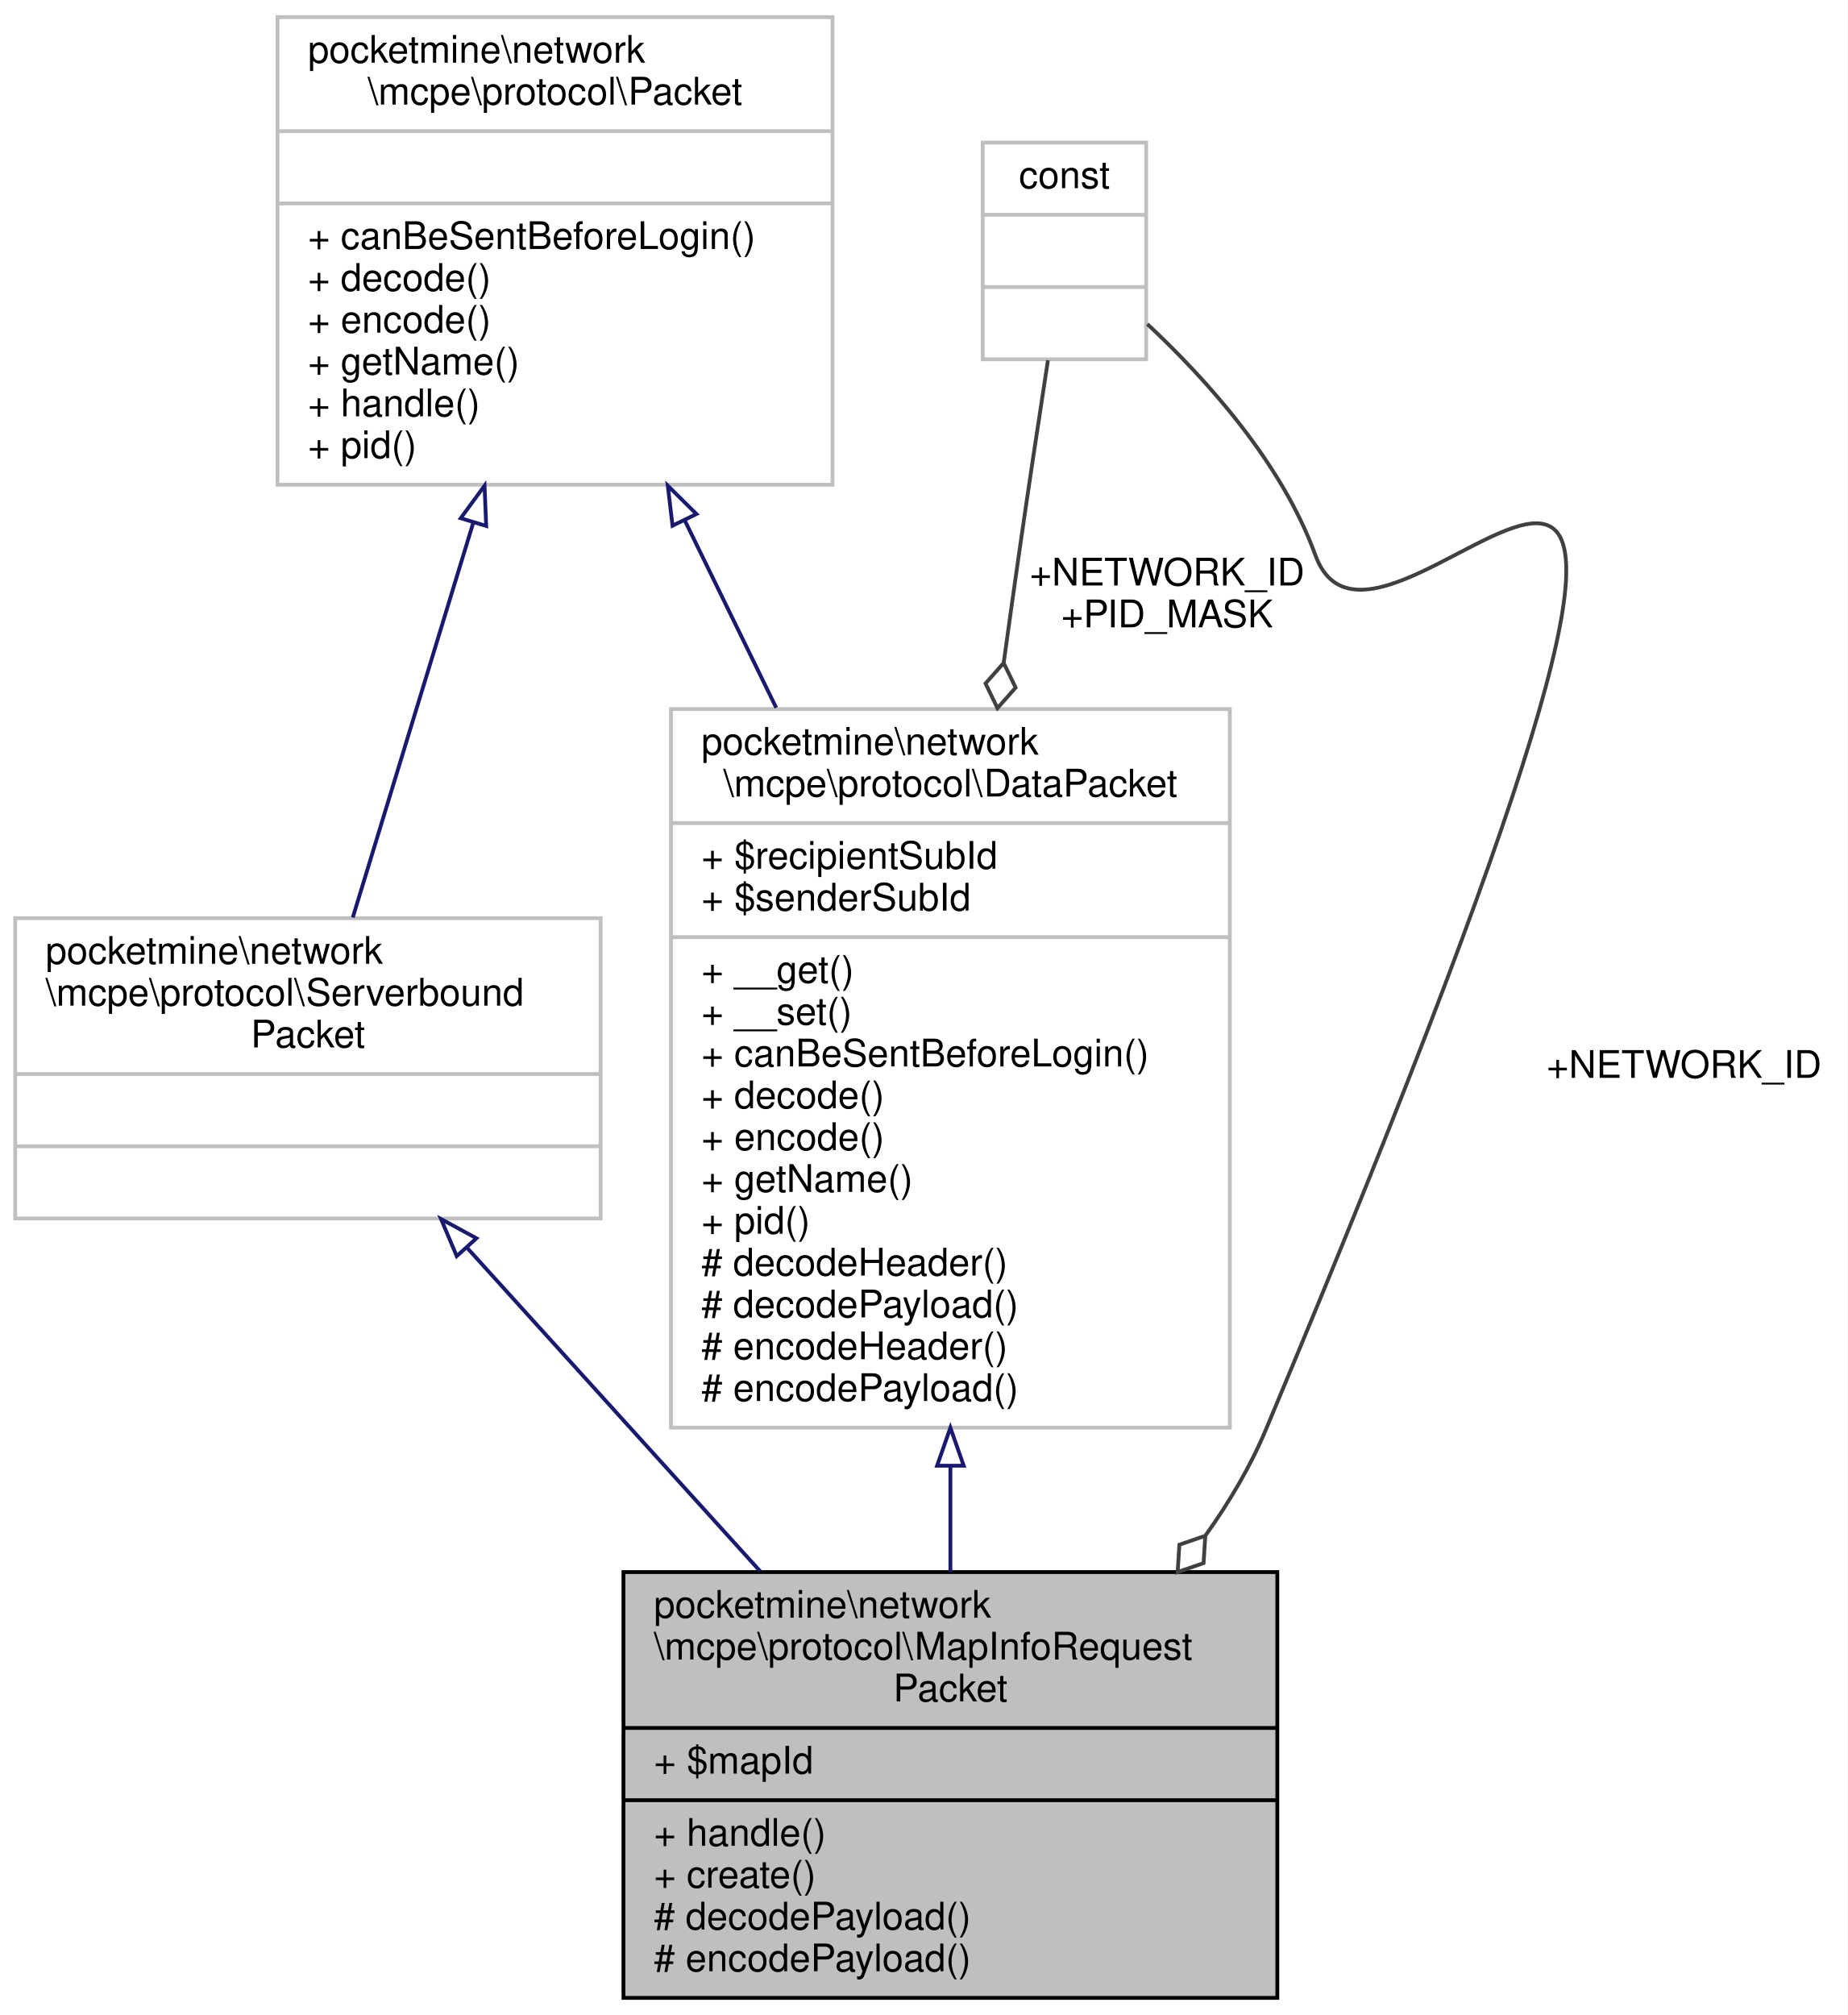
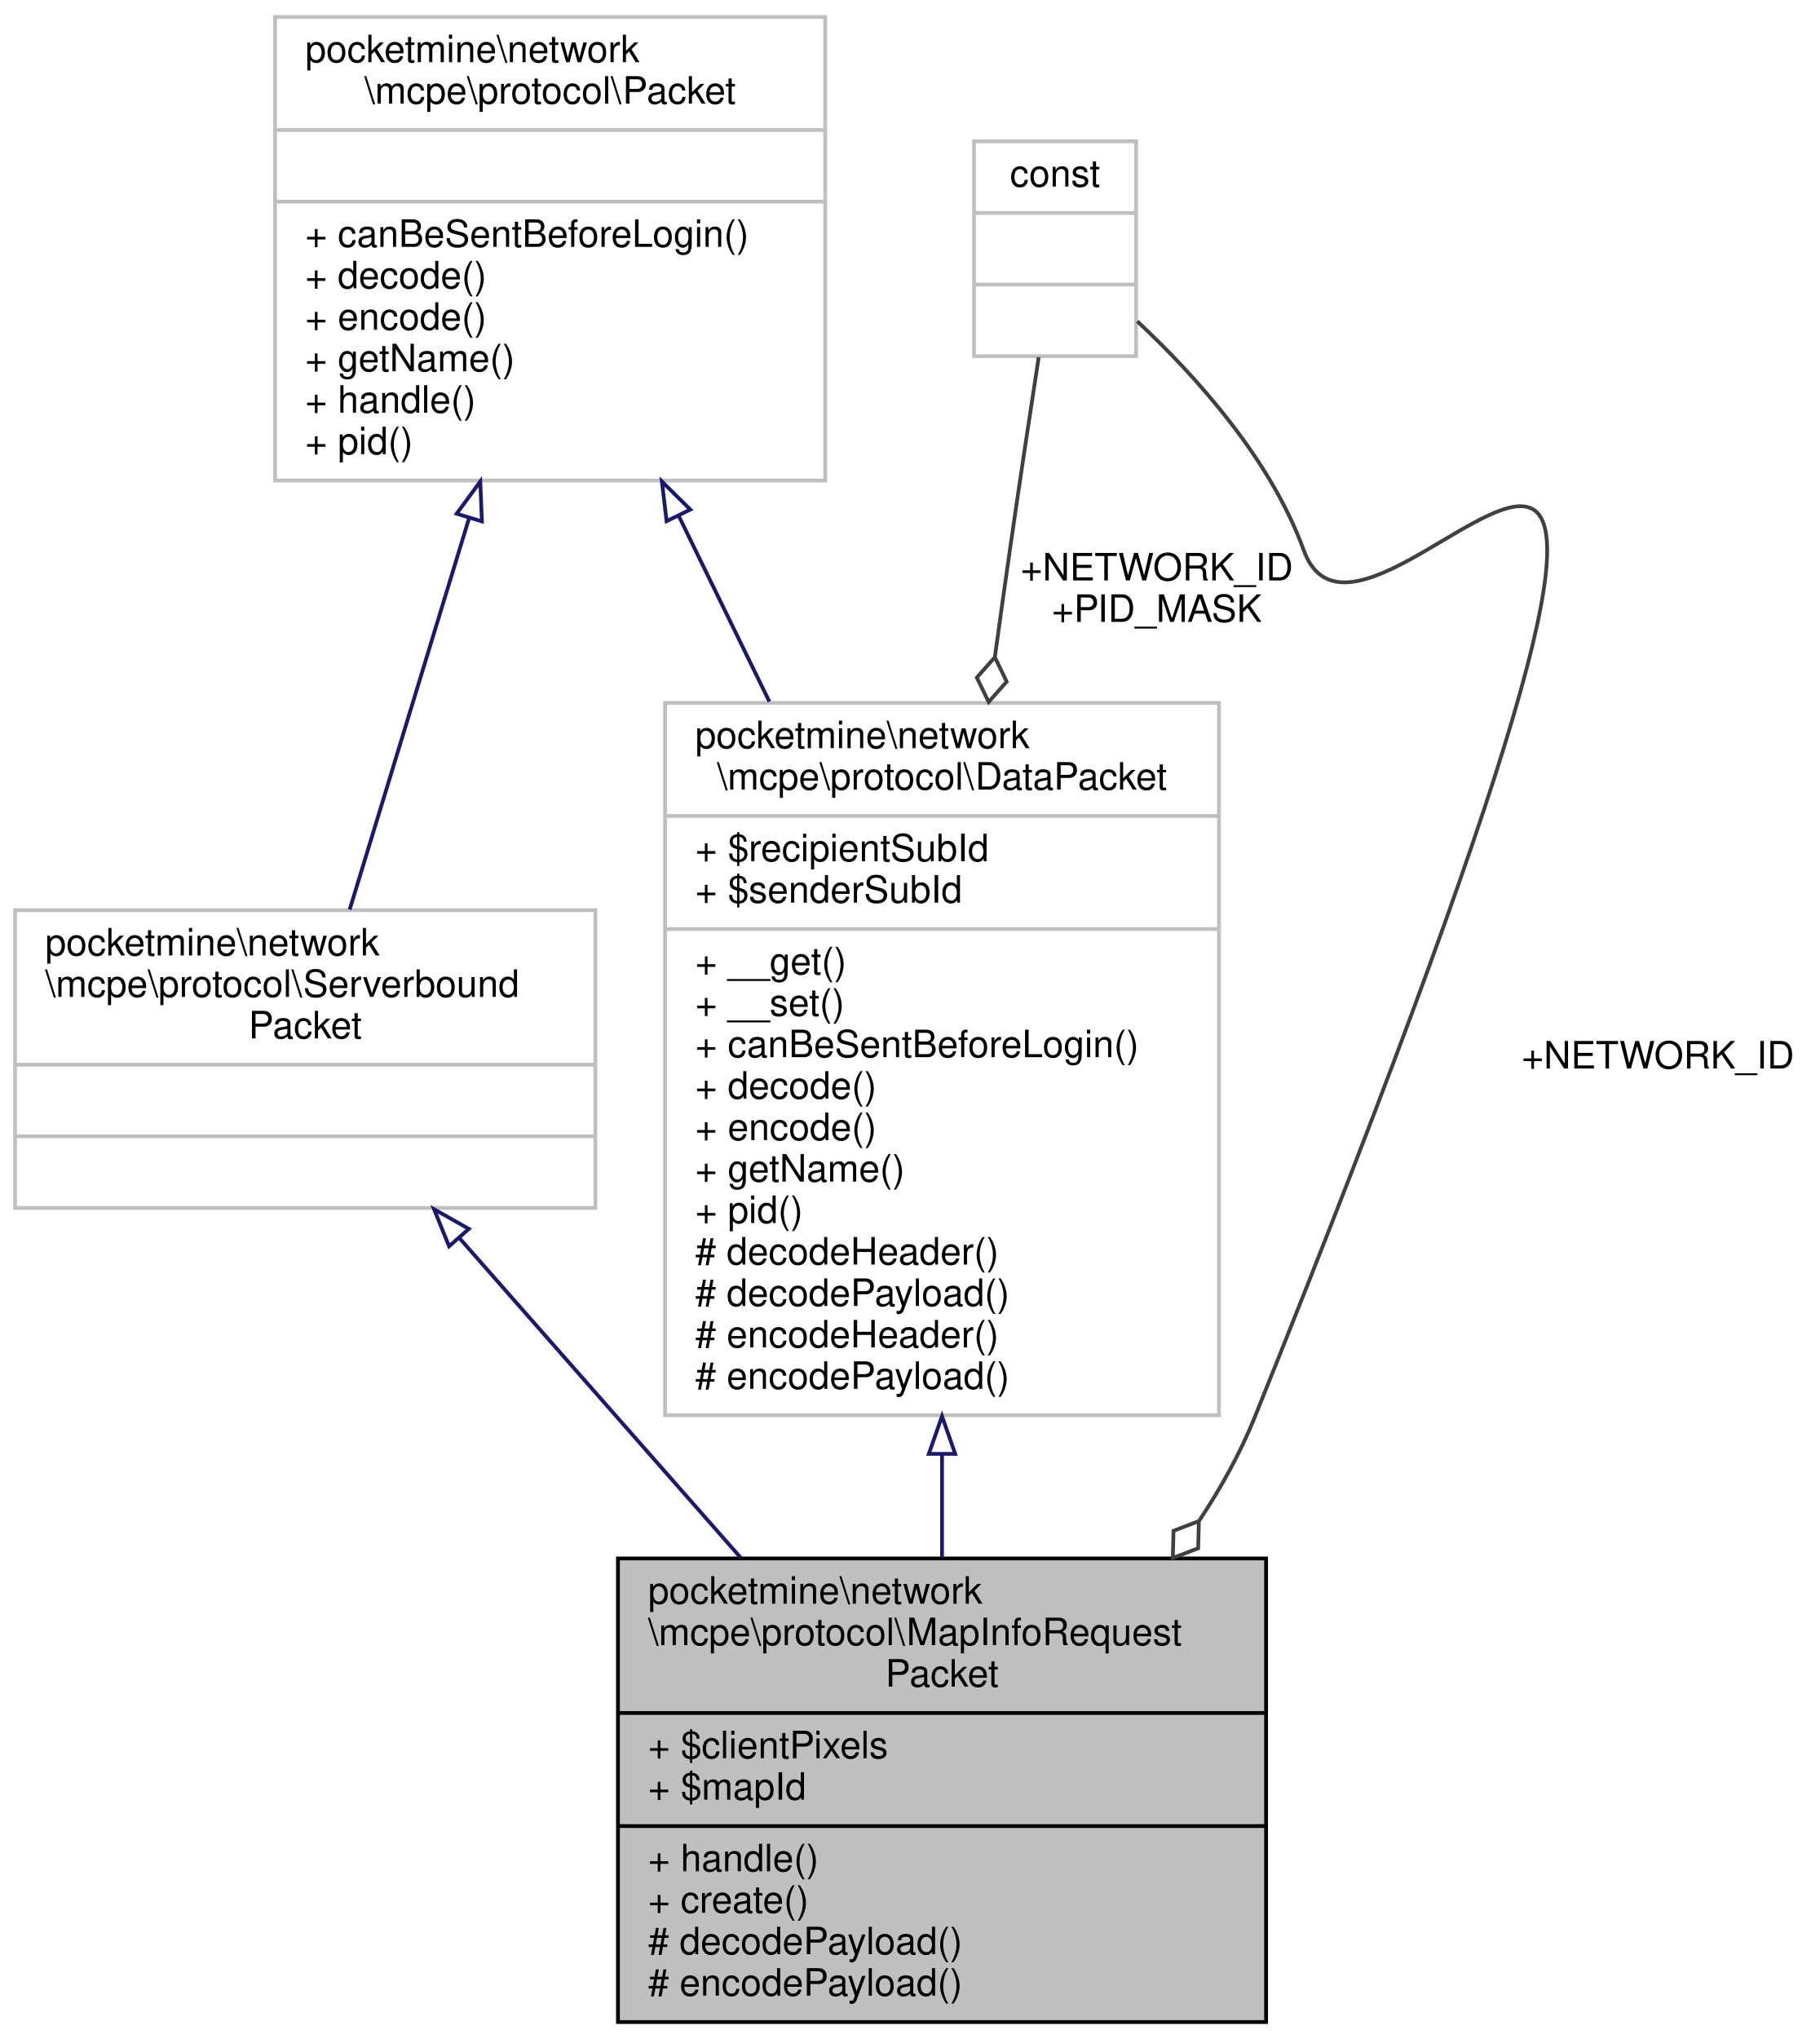
- <svg xmlns="http://www.w3.org/2000/svg" xmlns:xlink="http://www.w3.org/1999/xlink" width="486pt" height="530pt" viewBox="0.00 0.00 486.00 530.00">
-   <g id="graph0" class="graph" transform="scale(1 1) rotate(0) translate(4 526)">
-     <polygon fill="white" stroke="transparent" points="-4,4 -4,-526 482,-526 482,4 -4,4" />
+ <svg xmlns="http://www.w3.org/2000/svg" xmlns:xlink="http://www.w3.org/1999/xlink" width="483pt" height="541pt" viewBox="0.00 0.00 483.00 541.00">
+   <g id="graph0" class="graph" transform="scale(1 1) rotate(0) translate(4 537)">
+     <polygon fill="white" stroke="transparent" points="-4,4 -4,-537 479,-537 479,4 -4,4" />
    <g id="node1" class="node">
      <g id="a_node1">
        <a xlink:title=" ">
-           <polygon fill="#bfbfbf" stroke="black" points="160,-0.5 160,-112.5 332,-112.5 332,-0.5 160,-0.5" />
-           <text text-anchor="start" x="168" y="-100.5" font-family="Helvetica,sans-Serif" font-size="10.00">pocketmine\network</text>
-           <text text-anchor="start" x="168" y="-89.5" font-family="Helvetica,sans-Serif" font-size="10.00">\mcpe\protocol\MapInfoRequest</text>
-           <text text-anchor="middle" x="246" y="-78.5" font-family="Helvetica,sans-Serif" font-size="10.00">Packet</text>
-           <polyline fill="none" stroke="black" points="160,-71.5 332,-71.5 " />
+           <polygon fill="#bfbfbf" stroke="black" points="160,-0.5 160,-123.5 332,-123.5 332,-0.5 160,-0.5" />
+           <text text-anchor="start" x="168" y="-111.5" font-family="Helvetica,sans-Serif" font-size="10.00">pocketmine\network</text>
+           <text text-anchor="start" x="168" y="-100.5" font-family="Helvetica,sans-Serif" font-size="10.00">\mcpe\protocol\MapInfoRequest</text>
+           <text text-anchor="middle" x="246" y="-89.5" font-family="Helvetica,sans-Serif" font-size="10.00">Packet</text>
+           <polyline fill="none" stroke="black" points="160,-82.5 332,-82.5 " />
+           <text text-anchor="start" x="168" y="-70.5" font-family="Helvetica,sans-Serif" font-size="10.00">+ $clientPixels</text>
          <text text-anchor="start" x="168" y="-59.5" font-family="Helvetica,sans-Serif" font-size="10.00">+ $mapId</text>
          <polyline fill="none" stroke="black" points="160,-52.5 332,-52.5 " />
          <text text-anchor="start" x="168" y="-40.5" font-family="Helvetica,sans-Serif" font-size="10.00">+ handle()</text>
          <text text-anchor="start" x="168" y="-29.5" font-family="Helvetica,sans-Serif" font-size="10.00">+ create()</text>
          <text text-anchor="start" x="168" y="-18.5" font-family="Helvetica,sans-Serif" font-size="10.00"># decodePayload()</text>
          <text text-anchor="start" x="168" y="-7.5" font-family="Helvetica,sans-Serif" font-size="10.00"># encodePayload()</text>
        </a>
      </g>
    </g>
    <g id="node2" class="node">
      <g id="a_node2">
        <a xlink:href="../../d1/ddb/classpocketmine_1_1network_1_1mcpe_1_1protocol_1_1_data_packet.html" target="_top" xlink:title=" ">
-           <polygon fill="white" stroke="#bfbfbf" points="172.5,-150.5 172.5,-339.5 319.5,-339.5 319.5,-150.5 172.5,-150.5" />
-           <text text-anchor="start" x="180.5" y="-327.5" font-family="Helvetica,sans-Serif" font-size="10.00">pocketmine\network</text>
-           <text text-anchor="middle" x="246" y="-316.5" font-family="Helvetica,sans-Serif" font-size="10.00">\mcpe\protocol\DataPacket</text>
-           <polyline fill="none" stroke="#bfbfbf" points="172.5,-309.5 319.5,-309.5 " />
-           <text text-anchor="start" x="180.5" y="-297.5" font-family="Helvetica,sans-Serif" font-size="10.00">+ $recipientSubId</text>
-           <text text-anchor="start" x="180.5" y="-286.5" font-family="Helvetica,sans-Serif" font-size="10.00">+ $senderSubId</text>
-           <polyline fill="none" stroke="#bfbfbf" points="172.5,-279.5 319.5,-279.5 " />
-           <text text-anchor="start" x="180.5" y="-267.5" font-family="Helvetica,sans-Serif" font-size="10.00">+ __get()</text>
-           <text text-anchor="start" x="180.5" y="-256.5" font-family="Helvetica,sans-Serif" font-size="10.00">+ __set()</text>
-           <text text-anchor="start" x="180.5" y="-245.5" font-family="Helvetica,sans-Serif" font-size="10.00">+ canBeSentBeforeLogin()</text>
-           <text text-anchor="start" x="180.5" y="-234.5" font-family="Helvetica,sans-Serif" font-size="10.00">+ decode()</text>
-           <text text-anchor="start" x="180.5" y="-223.5" font-family="Helvetica,sans-Serif" font-size="10.00">+ encode()</text>
-           <text text-anchor="start" x="180.5" y="-212.5" font-family="Helvetica,sans-Serif" font-size="10.00">+ getName()</text>
-           <text text-anchor="start" x="180.5" y="-201.5" font-family="Helvetica,sans-Serif" font-size="10.00">+ pid()</text>
-           <text text-anchor="start" x="180.5" y="-190.5" font-family="Helvetica,sans-Serif" font-size="10.00"># decodeHeader()</text>
-           <text text-anchor="start" x="180.5" y="-179.5" font-family="Helvetica,sans-Serif" font-size="10.00"># decodePayload()</text>
-           <text text-anchor="start" x="180.5" y="-168.5" font-family="Helvetica,sans-Serif" font-size="10.00"># encodeHeader()</text>
-           <text text-anchor="start" x="180.5" y="-157.5" font-family="Helvetica,sans-Serif" font-size="10.00"># encodePayload()</text>
+           <polygon fill="white" stroke="#bfbfbf" points="172.5,-161.5 172.5,-350.5 319.5,-350.5 319.5,-161.5 172.5,-161.5" />
+           <text text-anchor="start" x="180.5" y="-338.5" font-family="Helvetica,sans-Serif" font-size="10.00">pocketmine\network</text>
+           <text text-anchor="middle" x="246" y="-327.5" font-family="Helvetica,sans-Serif" font-size="10.00">\mcpe\protocol\DataPacket</text>
+           <polyline fill="none" stroke="#bfbfbf" points="172.5,-320.5 319.5,-320.5 " />
+           <text text-anchor="start" x="180.5" y="-308.5" font-family="Helvetica,sans-Serif" font-size="10.00">+ $recipientSubId</text>
+           <text text-anchor="start" x="180.5" y="-297.5" font-family="Helvetica,sans-Serif" font-size="10.00">+ $senderSubId</text>
+           <polyline fill="none" stroke="#bfbfbf" points="172.5,-290.5 319.5,-290.5 " />
+           <text text-anchor="start" x="180.5" y="-278.5" font-family="Helvetica,sans-Serif" font-size="10.00">+ __get()</text>
+           <text text-anchor="start" x="180.5" y="-267.5" font-family="Helvetica,sans-Serif" font-size="10.00">+ __set()</text>
+           <text text-anchor="start" x="180.5" y="-256.5" font-family="Helvetica,sans-Serif" font-size="10.00">+ canBeSentBeforeLogin()</text>
+           <text text-anchor="start" x="180.5" y="-245.5" font-family="Helvetica,sans-Serif" font-size="10.00">+ decode()</text>
+           <text text-anchor="start" x="180.5" y="-234.5" font-family="Helvetica,sans-Serif" font-size="10.00">+ encode()</text>
+           <text text-anchor="start" x="180.5" y="-223.5" font-family="Helvetica,sans-Serif" font-size="10.00">+ getName()</text>
+           <text text-anchor="start" x="180.5" y="-212.5" font-family="Helvetica,sans-Serif" font-size="10.00">+ pid()</text>
+           <text text-anchor="start" x="180.5" y="-201.5" font-family="Helvetica,sans-Serif" font-size="10.00"># decodeHeader()</text>
+           <text text-anchor="start" x="180.5" y="-190.5" font-family="Helvetica,sans-Serif" font-size="10.00"># decodePayload()</text>
+           <text text-anchor="start" x="180.5" y="-179.5" font-family="Helvetica,sans-Serif" font-size="10.00"># encodeHeader()</text>
+           <text text-anchor="start" x="180.5" y="-168.5" font-family="Helvetica,sans-Serif" font-size="10.00"># encodePayload()</text>
        </a>
      </g>
    </g>
    <g id="edge1" class="edge">
-       <path fill="none" stroke="midnightblue" d="M246,-140.44C246,-130.85 246,-121.4 246,-112.52" />
-       <polygon fill="none" stroke="midnightblue" points="242.5,-140.48 246,-150.48 249.5,-140.48 242.5,-140.48" />
+       <path fill="none" stroke="midnightblue" d="M246,-151.09C246,-141.75 246,-132.51 246,-123.73" />
+       <polygon fill="none" stroke="midnightblue" points="242.5,-151.25 246,-161.25 249.5,-151.25 242.5,-151.25" />
    </g>
    <g id="node3" class="node">
      <g id="a_node3">
        <a xlink:href="../../d4/d5d/interfacepocketmine_1_1network_1_1mcpe_1_1protocol_1_1_packet.html" target="_top" xlink:title=" ">
-           <polygon fill="white" stroke="#bfbfbf" points="69,-398.5 69,-521.5 215,-521.5 215,-398.5 69,-398.5" />
-           <text text-anchor="start" x="77" y="-509.5" font-family="Helvetica,sans-Serif" font-size="10.00">pocketmine\network</text>
-           <text text-anchor="middle" x="142" y="-498.5" font-family="Helvetica,sans-Serif" font-size="10.00">\mcpe\protocol\Packet</text>
-           <polyline fill="none" stroke="#bfbfbf" points="69,-491.5 215,-491.5 " />
-           <text text-anchor="middle" x="142" y="-479.5" font-family="Helvetica,sans-Serif" font-size="10.00"> </text>
-           <polyline fill="none" stroke="#bfbfbf" points="69,-472.5 215,-472.5 " />
-           <text text-anchor="start" x="77" y="-460.5" font-family="Helvetica,sans-Serif" font-size="10.00">+ canBeSentBeforeLogin()</text>
-           <text text-anchor="start" x="77" y="-449.5" font-family="Helvetica,sans-Serif" font-size="10.00">+ decode()</text>
-           <text text-anchor="start" x="77" y="-438.5" font-family="Helvetica,sans-Serif" font-size="10.00">+ encode()</text>
-           <text text-anchor="start" x="77" y="-427.5" font-family="Helvetica,sans-Serif" font-size="10.00">+ getName()</text>
-           <text text-anchor="start" x="77" y="-416.5" font-family="Helvetica,sans-Serif" font-size="10.00">+ handle()</text>
-           <text text-anchor="start" x="77" y="-405.5" font-family="Helvetica,sans-Serif" font-size="10.00">+ pid()</text>
+           <polygon fill="white" stroke="#bfbfbf" points="69,-409.5 69,-532.5 215,-532.5 215,-409.5 69,-409.5" />
+           <text text-anchor="start" x="77" y="-520.5" font-family="Helvetica,sans-Serif" font-size="10.00">pocketmine\network</text>
+           <text text-anchor="middle" x="142" y="-509.5" font-family="Helvetica,sans-Serif" font-size="10.00">\mcpe\protocol\Packet</text>
+           <polyline fill="none" stroke="#bfbfbf" points="69,-502.5 215,-502.5 " />
+           <text text-anchor="middle" x="142" y="-490.5" font-family="Helvetica,sans-Serif" font-size="10.00"> </text>
+           <polyline fill="none" stroke="#bfbfbf" points="69,-483.5 215,-483.5 " />
+           <text text-anchor="start" x="77" y="-471.5" font-family="Helvetica,sans-Serif" font-size="10.00">+ canBeSentBeforeLogin()</text>
+           <text text-anchor="start" x="77" y="-460.5" font-family="Helvetica,sans-Serif" font-size="10.00">+ decode()</text>
+           <text text-anchor="start" x="77" y="-449.5" font-family="Helvetica,sans-Serif" font-size="10.00">+ encode()</text>
+           <text text-anchor="start" x="77" y="-438.5" font-family="Helvetica,sans-Serif" font-size="10.00">+ getName()</text>
+           <text text-anchor="start" x="77" y="-427.5" font-family="Helvetica,sans-Serif" font-size="10.00">+ handle()</text>
+           <text text-anchor="start" x="77" y="-416.5" font-family="Helvetica,sans-Serif" font-size="10.00">+ pid()</text>
        </a>
      </g>
    </g>
    <g id="edge2" class="edge">
-       <path fill="none" stroke="midnightblue" d="M176.12,-389.13C183.81,-373.37 192.1,-356.4 200.18,-339.84" />
-       <polygon fill="none" stroke="midnightblue" points="172.91,-387.73 171.66,-398.25 179.2,-390.8 172.91,-387.73" />
+       <path fill="none" stroke="midnightblue" d="M176.12,-400.13C183.81,-384.37 192.1,-367.4 200.18,-350.84" />
+       <polygon fill="none" stroke="midnightblue" points="172.91,-398.73 171.66,-409.25 179.2,-401.8 172.91,-398.73" />
    </g>
    <g id="node5" class="node">
      <g id="a_node5">
        <a xlink:href="../../dd/de6/interfacepocketmine_1_1network_1_1mcpe_1_1protocol_1_1_serverbound_packet.html" target="_top" xlink:title=" ">
-           <polygon fill="white" stroke="#bfbfbf" points="0,-205.5 0,-284.5 154,-284.5 154,-205.5 0,-205.5" />
-           <text text-anchor="start" x="8" y="-272.5" font-family="Helvetica,sans-Serif" font-size="10.00">pocketmine\network</text>
-           <text text-anchor="start" x="8" y="-261.5" font-family="Helvetica,sans-Serif" font-size="10.00">\mcpe\protocol\Serverbound</text>
-           <text text-anchor="middle" x="77" y="-250.5" font-family="Helvetica,sans-Serif" font-size="10.00">Packet</text>
-           <polyline fill="none" stroke="#bfbfbf" points="0,-243.5 154,-243.5 " />
-           <text text-anchor="middle" x="77" y="-231.5" font-family="Helvetica,sans-Serif" font-size="10.00"> </text>
-           <polyline fill="none" stroke="#bfbfbf" points="0,-224.5 154,-224.5 " />
-           <text text-anchor="middle" x="77" y="-212.5" font-family="Helvetica,sans-Serif" font-size="10.00"> </text>
+           <polygon fill="white" stroke="#bfbfbf" points="0,-216.5 0,-295.5 154,-295.5 154,-216.5 0,-216.5" />
+           <text text-anchor="start" x="8" y="-283.5" font-family="Helvetica,sans-Serif" font-size="10.00">pocketmine\network</text>
+           <text text-anchor="start" x="8" y="-272.5" font-family="Helvetica,sans-Serif" font-size="10.00">\mcpe\protocol\Serverbound</text>
+           <text text-anchor="middle" x="77" y="-261.5" font-family="Helvetica,sans-Serif" font-size="10.00">Packet</text>
+           <polyline fill="none" stroke="#bfbfbf" points="0,-254.5 154,-254.5 " />
+           <text text-anchor="middle" x="77" y="-242.5" font-family="Helvetica,sans-Serif" font-size="10.00"> </text>
+           <polyline fill="none" stroke="#bfbfbf" points="0,-235.5 154,-235.5 " />
+           <text text-anchor="middle" x="77" y="-223.5" font-family="Helvetica,sans-Serif" font-size="10.00"> </text>
        </a>
      </g>
    </g>
    <g id="edge5" class="edge">
-       <path fill="none" stroke="midnightblue" d="M120.53,-388.65C109.97,-354.03 97.64,-313.62 88.8,-284.67" />
-       <polygon fill="none" stroke="midnightblue" points="117.19,-389.7 123.46,-398.25 123.89,-387.66 117.19,-389.7" />
+       <path fill="none" stroke="midnightblue" d="M120.53,-399.65C109.97,-365.03 97.64,-324.62 88.8,-295.67" />
+       <polygon fill="none" stroke="midnightblue" points="117.19,-400.7 123.46,-409.25 123.89,-398.66 117.19,-400.7" />
    </g>
    <g id="node4" class="node">
      <g id="a_node4">
        <a xlink:title=" ">
-           <polygon fill="white" stroke="#bfbfbf" points="254.5,-431.5 254.5,-488.5 297.5,-488.5 297.5,-431.5 254.5,-431.5" />
-           <text text-anchor="middle" x="276" y="-476.5" font-family="Helvetica,sans-Serif" font-size="10.00">const</text>
-           <polyline fill="none" stroke="#bfbfbf" points="254.5,-469.5 297.5,-469.5 " />
-           <text text-anchor="middle" x="276" y="-457.5" font-family="Helvetica,sans-Serif" font-size="10.00"> </text>
-           <polyline fill="none" stroke="#bfbfbf" points="254.5,-450.5 297.5,-450.5 " />
-           <text text-anchor="middle" x="276" y="-438.5" font-family="Helvetica,sans-Serif" font-size="10.00"> </text>
+           <polygon fill="white" stroke="#bfbfbf" points="254.5,-442.5 254.5,-499.5 297.5,-499.5 297.5,-442.5 254.5,-442.5" />
+           <text text-anchor="middle" x="276" y="-487.5" font-family="Helvetica,sans-Serif" font-size="10.00">const</text>
+           <polyline fill="none" stroke="#bfbfbf" points="254.5,-480.5 297.5,-480.5 " />
+           <text text-anchor="middle" x="276" y="-468.5" font-family="Helvetica,sans-Serif" font-size="10.00"> </text>
+           <polyline fill="none" stroke="#bfbfbf" points="254.5,-461.5 297.5,-461.5 " />
+           <text text-anchor="middle" x="276" y="-449.5" font-family="Helvetica,sans-Serif" font-size="10.00"> </text>
        </a>
      </g>
    </g>
    <g id="edge6" class="edge">
-       <path fill="none" stroke="#404040" d="M297.81,-440.76C313.44,-426.16 333.22,-404.19 342,-380 360.7,-328.45 488.21,-529.87 329,-150 324.94,-140.31 319.42,-130.97 313.15,-122.18" />
-       <polygon fill="none" stroke="#404040" points="313.05,-122.05 306.24,-119.7 305.78,-112.51 312.6,-114.86 313.05,-122.05" />
-       <text text-anchor="middle" x="439" y="-242.5" font-family="Helvetica,sans-Serif" font-size="10.00"> +NETWORK_ID</text>
+       <path fill="none" stroke="#404040" d="M297.81,-451.76C313.44,-437.16 333.22,-415.19 342,-391 360.38,-340.32 485.2,-549.17 329,-161 325.2,-151.56 320.12,-142.37 314.33,-133.64" />
+       <polygon fill="none" stroke="#404040" points="314.17,-133.42 307.44,-130.83 307.25,-123.62 313.98,-126.21 314.17,-133.42" />
+       <text text-anchor="middle" x="436" y="-253.5" font-family="Helvetica,sans-Serif" font-size="10.00"> +NETWORK_ID</text>
    </g>
    <g id="edge3" class="edge">
-       <path fill="none" stroke="#404040" d="M271.66,-431.23C269.33,-416.1 266.44,-397.03 264,-380 262.69,-370.85 261.36,-361.35 260.04,-351.81" />
-       <polygon fill="none" stroke="#404040" points="260.02,-351.63 255.24,-346.23 258.38,-339.74 263.16,-345.14 260.02,-351.63" />
-       <text text-anchor="middle" x="303" y="-372" font-family="Helvetica,sans-Serif" font-size="10.00"> +NETWORK_ID</text>
-       <text text-anchor="middle" x="303" y="-361" font-family="Helvetica,sans-Serif" font-size="10.00">+PID_MASK</text>
+       <path fill="none" stroke="#404040" d="M271.66,-442.23C269.33,-427.1 266.44,-408.03 264,-391 262.69,-381.85 261.36,-372.35 260.04,-362.81" />
+       <polygon fill="none" stroke="#404040" points="260.02,-362.63 255.24,-357.23 258.38,-350.74 263.16,-356.14 260.02,-362.63" />
+       <text text-anchor="middle" x="303" y="-383" font-family="Helvetica,sans-Serif" font-size="10.00"> +NETWORK_ID</text>
+       <text text-anchor="middle" x="303" y="-372" font-family="Helvetica,sans-Serif" font-size="10.00">+PID_MASK</text>
    </g>
    <g id="edge4" class="edge">
-       <path fill="none" stroke="midnightblue" d="M118.75,-197.93C142.11,-172.15 171.38,-139.84 195.96,-112.72" />
-       <polygon fill="none" stroke="midnightblue" points="116.14,-195.6 112.02,-205.36 121.33,-200.3 116.14,-195.6" />
+       <path fill="none" stroke="midnightblue" d="M117.97,-208.46C140.38,-182.99 168.43,-151.13 192.55,-123.73" />
+       <polygon fill="none" stroke="midnightblue" points="115.18,-206.33 111.2,-216.15 120.43,-210.95 115.18,-206.33" />
    </g>
  </g>
</svg>
